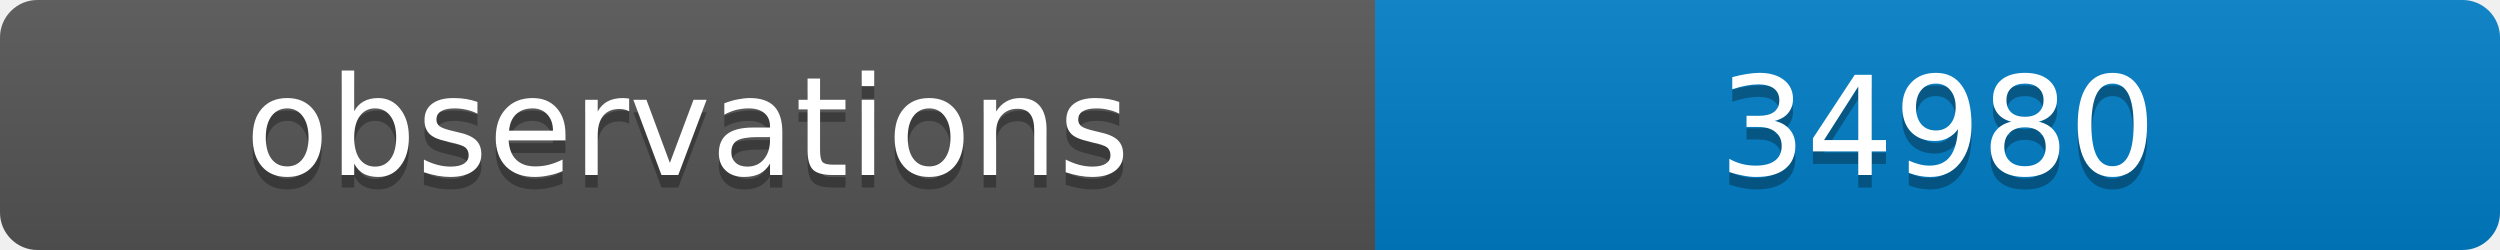
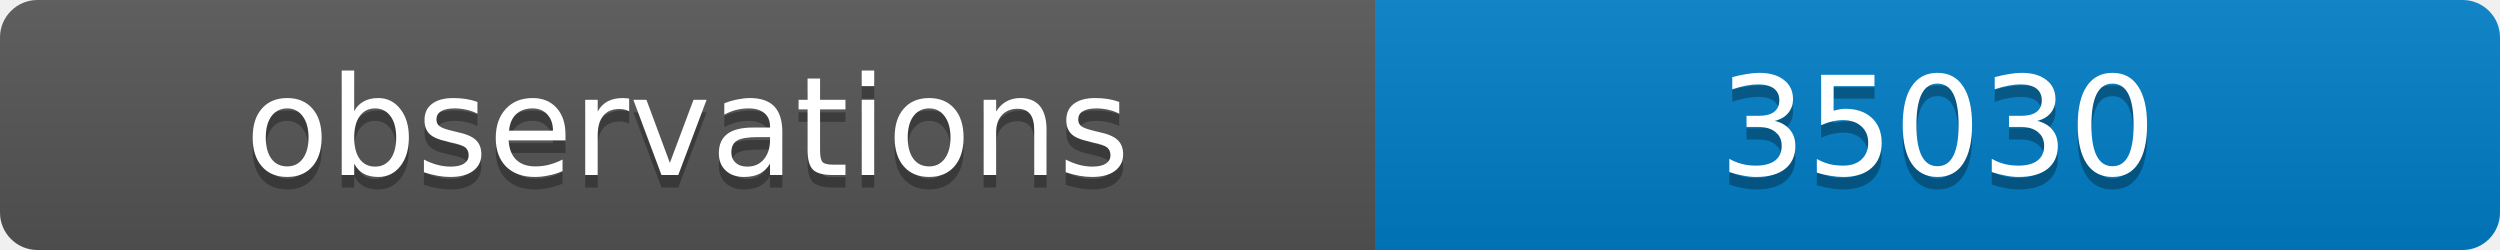
<svg xmlns="http://www.w3.org/2000/svg" width="200" height="20">
  <linearGradient id="b" x2="0" y2="100%">
    <stop offset="0" stop-color="#bbb" stop-opacity=".1" />
    <stop offset="1" stop-opacity=".1" />
  </linearGradient>
  <clipPath id="a">
    <rect width="200" height="20" rx="3" fill="#fff" />
  </clipPath>
  <g clip-path="url(#a)">
    <path fill="#555" d="M0 0h110v20H0z" />
    <path fill="#007ec6" d="M110 0h90v20H110z" />
    <path fill="url(#b)" d="M0 0h200v20H0z" />
  </g>
  <g fill="#fff" text-anchor="middle" font-family="DejaVu Sans,Verdana,Geneva,sans-serif" font-size="11">
    <text x="55" y="15" fill="#010101" fill-opacity=".3">observations</text>
    <text x="55" y="14">observations</text>
-     <text x="155" y="15" fill="#010101" fill-opacity=".3">34980</text>
-     <text x="155" y="14">34980</text>
+     <text x="155" y="15" fill="#010101" fill-opacity=".3">35030</text>
+     <text x="155" y="14">35030</text>
  </g>
</svg>
